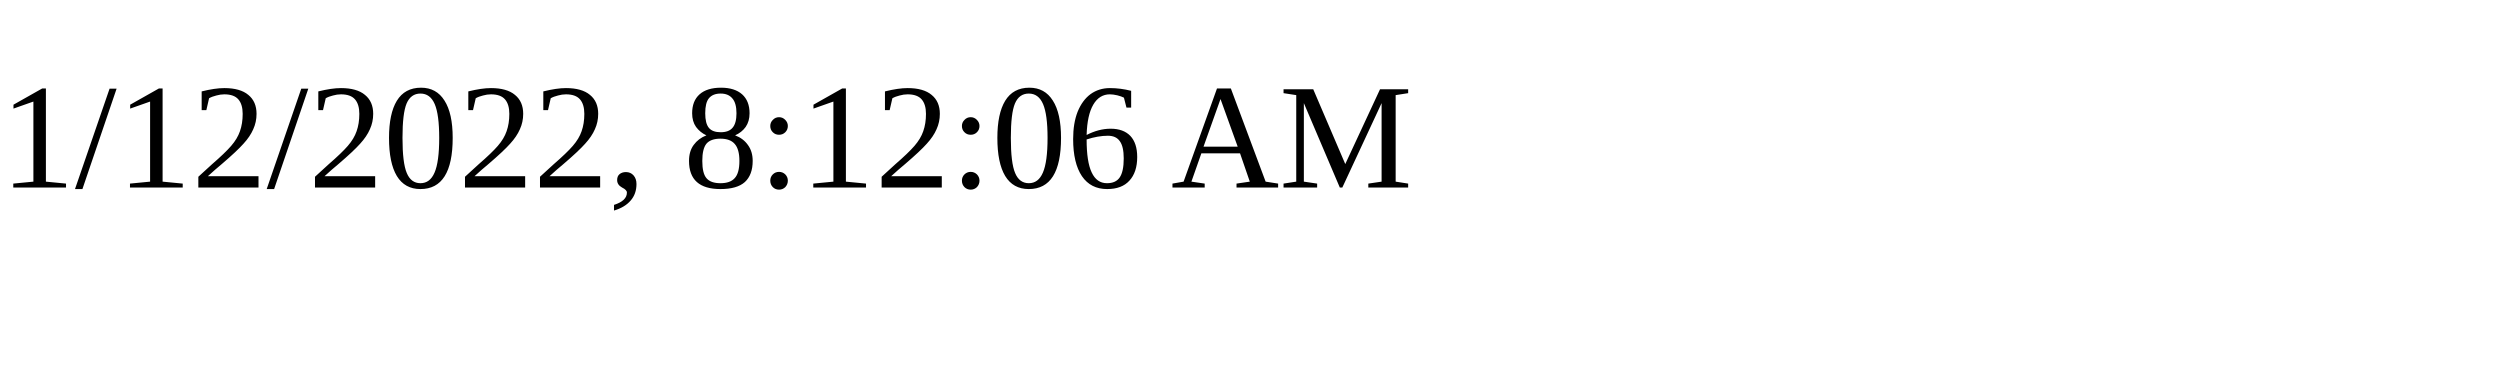
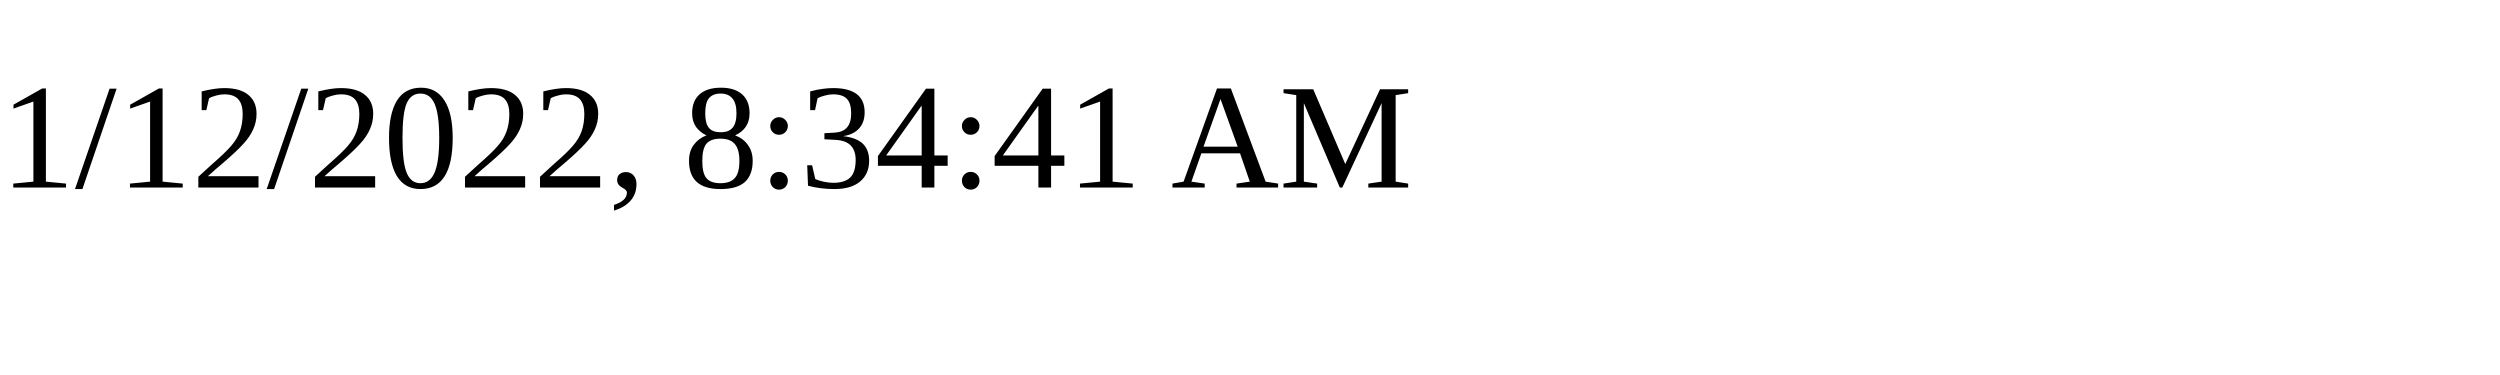
<svg xmlns="http://www.w3.org/2000/svg" height="30" width="200">
-   <text x="0" y="15">1/12/2022, 8:12:06 AM</text>
+   <text x="0" y="15">1/12/2022, 8:34:41 AM</text>
</svg>
